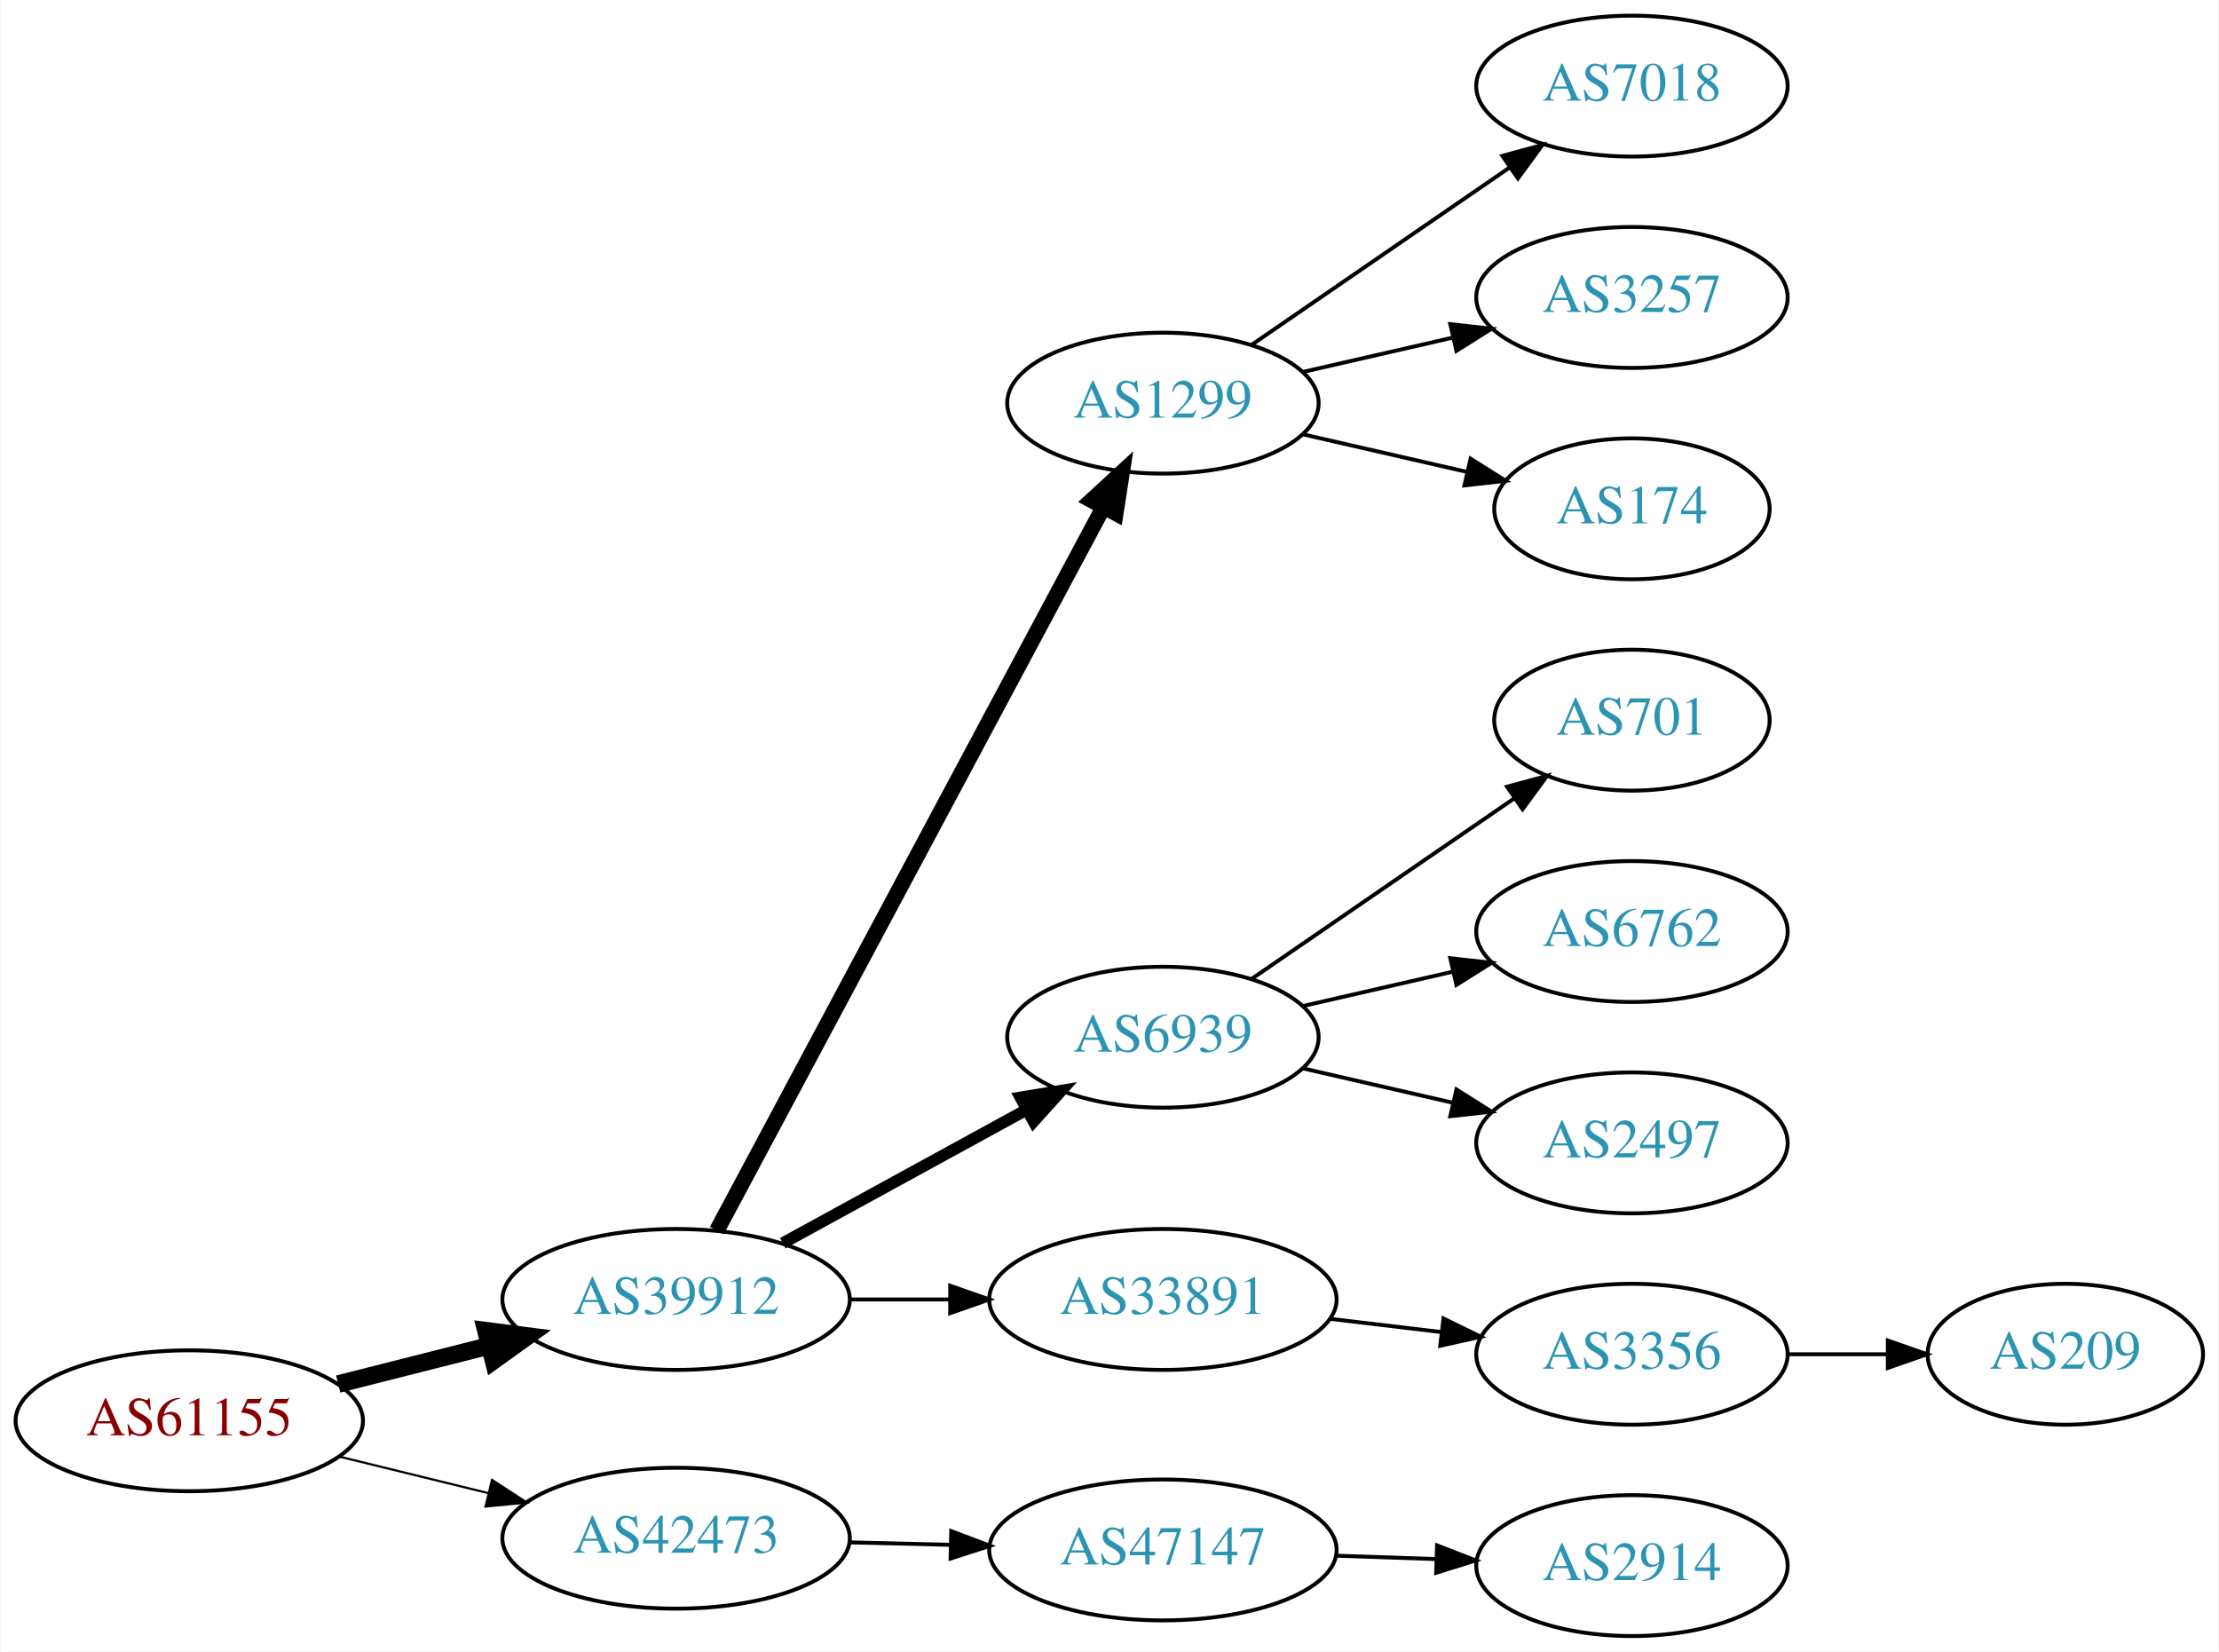
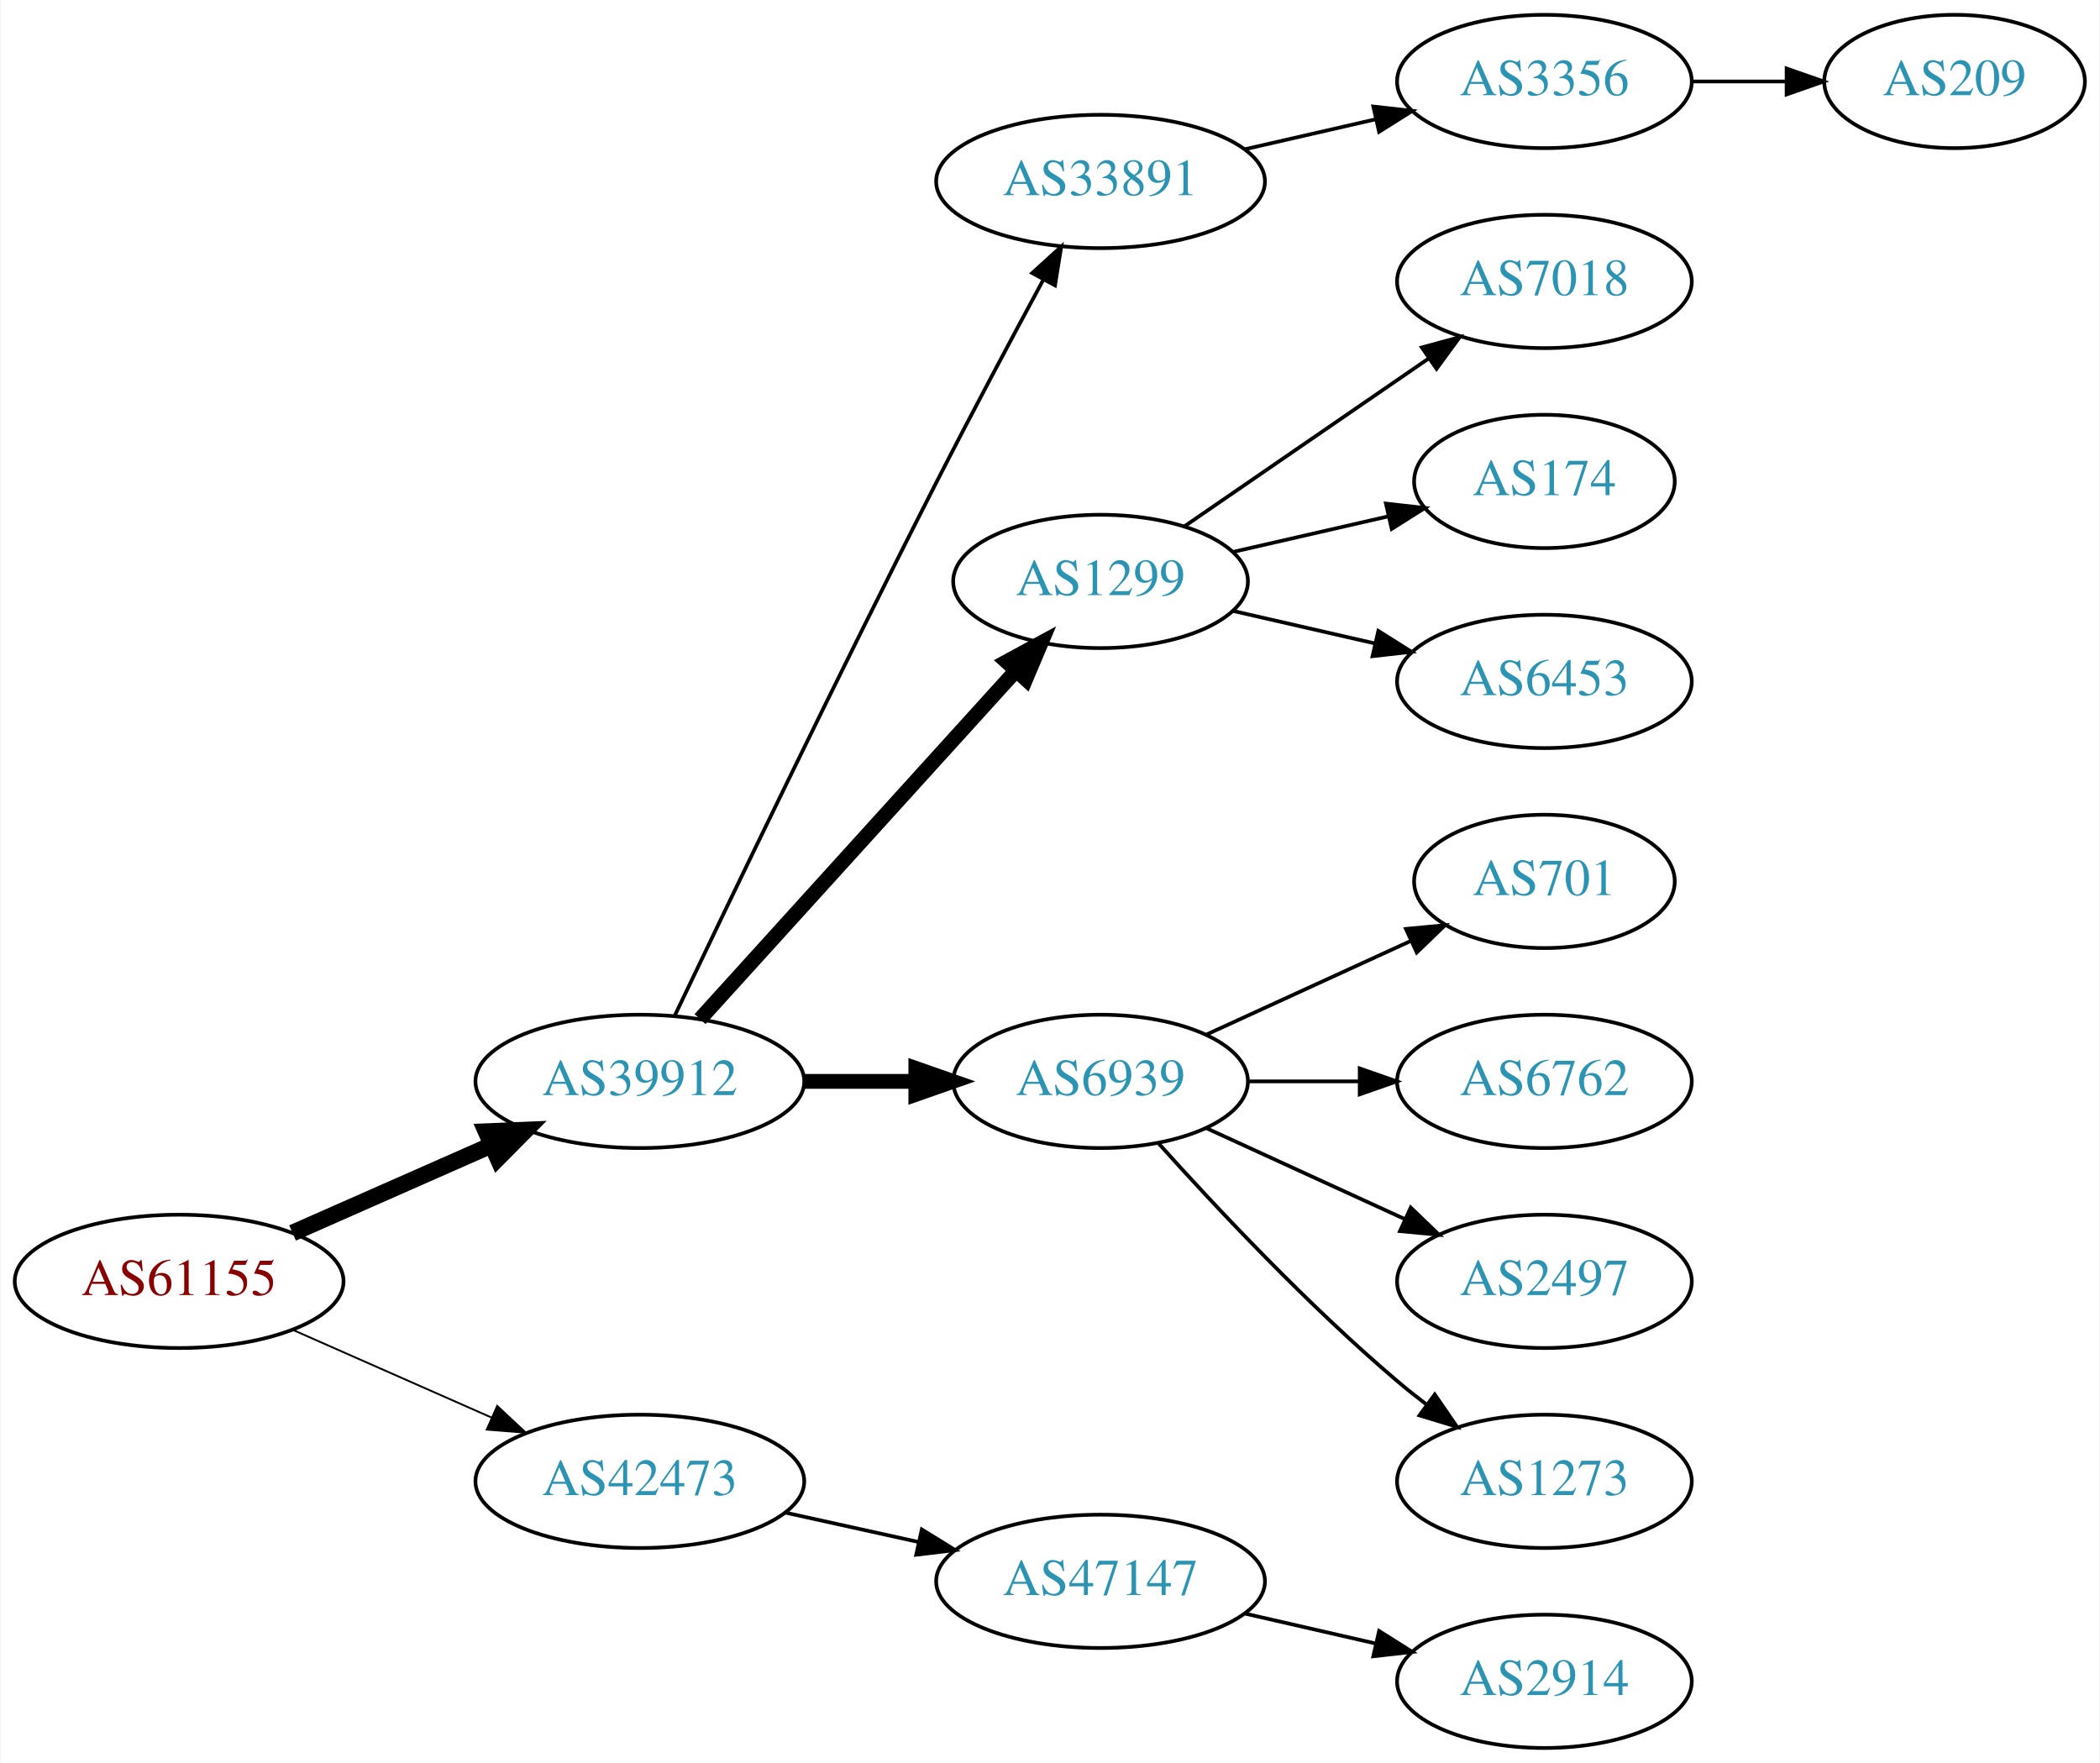
- <svg xmlns="http://www.w3.org/2000/svg" xmlns:xlink="http://www.w3.org/1999/xlink" width="567pt" height="422pt" viewBox="0.00 0.00 566.66 422.00">
-   <g id="graph0" class="graph" transform="scale(1 1) rotate(0) translate(4 418)">
-     <polygon fill="white" stroke="none" points="-4,4 -4,-418 562.663,-418 562.663,4 -4,4" />
+ <svg xmlns="http://www.w3.org/2000/svg" xmlns:xlink="http://www.w3.org/1999/xlink" width="567pt" height="476pt" viewBox="0.00 0.00 566.66 476.00">
+   <g id="graph0" class="graph" transform="scale(1 1) rotate(0) translate(4 472)">
+     <polygon fill="white" stroke="none" points="-4,4 -4,-472 562.663,-472 562.663,4 -4,4" />
    <g id="node1" class="node">
      <g id="a_node1">
        <a xlink:href="/asn/61155" xlink:title="AS61155 ~ CUBiT IT Solutions GmbH [AT]">
-           <ellipse fill="#ffffff" stroke="black" cx="44.196" cy="-55" rx="44.393" ry="18" />
-           <text text-anchor="middle" x="44.196" y="-51.3" font-family="Times,serif" font-size="14.00" fill="#880000">AS61155</text>
+           <ellipse fill="#ffffff" stroke="black" cx="44.196" cy="-126" rx="44.393" ry="18" />
+           <text text-anchor="middle" x="44.196" y="-122.3" font-family="Times,serif" font-size="14.00" fill="#880000">AS61155</text>
        </a>
      </g>
    </g>
    <g id="node2" class="node">
      <g id="a_node2">
        <a xlink:href="/asn/39912" xlink:title="AS39912 ~ oja.at GmbH [AT]">
-           <ellipse fill="#ffffff" stroke="black" cx="168.588" cy="-86" rx="44.393" ry="18" />
-           <text text-anchor="middle" x="168.588" y="-82.3" font-family="Times,serif" font-size="14.00" fill="#2c94b3">AS39912</text>
+           <ellipse fill="#ffffff" stroke="black" cx="168.588" cy="-180" rx="44.393" ry="18" />
+           <text text-anchor="middle" x="168.588" y="-176.3" font-family="Times,serif" font-size="14.00" fill="#2c94b3">AS39912</text>
        </a>
      </g>
    </g>
    <g id="edge1" class="edge">
-       <path fill="none" stroke="black" stroke-width="4.5" d="M82.25,-64.385C94.353,-67.451 107.956,-70.896 120.685,-74.12" />
-       <polygon fill="black" stroke="black" stroke-width="4.5" points="120,-78.008 130.66,-76.647 121.933,-70.374 120,-78.008" />
+       <path fill="none" stroke="black" stroke-width="4.5" d="M74.824,-139.072C90.941,-146.183 111.081,-155.069 128.473,-162.742" />
+       <polygon fill="black" stroke="black" stroke-width="4.5" points="127.071,-166.427 137.809,-166.861 130.249,-159.222 127.071,-166.427" />
    </g>
    <g id="node3" class="node">
      <g id="a_node3">
        <a xlink:href="/asn/42473" xlink:title="AS42473 ~ ANEXIA Internetdienstleistungs GmbH [AT]">
-           <ellipse fill="#ffffff" stroke="black" cx="168.588" cy="-25" rx="44.393" ry="18" />
-           <text text-anchor="middle" x="168.588" y="-21.3" font-family="Times,serif" font-size="14.00" fill="#2c94b3">AS42473</text>
+           <ellipse fill="#ffffff" stroke="black" cx="168.588" cy="-72" rx="44.393" ry="18" />
+           <text text-anchor="middle" x="168.588" y="-68.3" font-family="Times,serif" font-size="14.00" fill="#2c94b3">AS42473</text>
        </a>
      </g>
    </g>
    <g id="edge2" class="edge">
-       <path fill="none" stroke="black" stroke-width="0.562" d="M82.583,-45.836C94.564,-42.899 107.989,-39.609 120.568,-36.525" />
-       <polygon fill="black" stroke="black" stroke-width="0.562" points="121.551,-39.888 130.43,-34.108 119.885,-33.089 121.551,-39.888" />
+       <path fill="none" stroke="black" stroke-width="0.5" d="M74.824,-112.928C90.941,-105.817 111.081,-96.931 128.473,-89.258" />
+       <polygon fill="black" stroke="black" stroke-width="0.5" points="130.073,-92.377 137.809,-85.139 127.247,-85.973 130.073,-92.377" />
    </g>
    <g id="node4" class="node">
      <g id="a_node4">
+         <a xlink:href="/asn/33891" xlink:title="AS33891 ~ CORE-BACKBONE GMBH GLOBAL NETWORK [DE]">
+           <ellipse fill="#ffffff" stroke="black" cx="292.98" cy="-423" rx="44.393" ry="18" />
+           <text text-anchor="middle" x="292.98" y="-419.3" font-family="Times,serif" font-size="14.00" fill="#2c94b3">AS33891</text>
+         </a>
+       </g>
+     </g>
+     <g id="edge3" class="edge">
+       <path fill="none" stroke="black" d="M177.942,-197.6C192.169,-227.456 222.151,-289.867 248.784,-342 258.091,-360.217 268.925,-380.53 277.414,-396.257" />
+       <polygon fill="black" stroke="black" points="274.524,-398.269 282.363,-405.397 280.679,-394.936 274.524,-398.269" />
+     </g>
+     <g id="node5" class="node">
+       <g id="a_node5">
        <a xlink:href="/asn/1299" xlink:title="AS1299 ~ Telia Carrier [EU]">
          <ellipse fill="#ffffff" stroke="black" cx="292.98" cy="-315" rx="39.794" ry="18" />
          <text text-anchor="middle" x="292.98" y="-311.3" font-family="Times,serif" font-size="14.00" fill="#2c94b3">AS1299</text>
        </a>
      </g>
    </g>
-     <g id="edge3" class="edge">
-       <path fill="none" stroke="black" stroke-width="4" d="M178.989,-103.589C200.303,-143.468 252.407,-240.957 277.717,-288.313" />
-       <polygon fill="black" stroke="black" stroke-width="4" points="274.747,-290.181 282.548,-297.351 280.921,-286.882 274.747,-290.181" />
-     </g>
-     <g id="node5" class="node">
-       <g id="a_node5">
-         <a xlink:href="/asn/6939" xlink:title="AS6939 ~ Hurricane Electric LLC [US]">
-           <ellipse fill="#ffffff" stroke="black" cx="292.98" cy="-153" rx="39.794" ry="18" />
-           <text text-anchor="middle" x="292.98" y="-149.3" font-family="Times,serif" font-size="14.00" fill="#2c94b3">AS6939</text>
-         </a>
-       </g>
-     </g>
    <g id="edge4" class="edge">
-       <path fill="none" stroke="black" stroke-width="3" d="M195.844,-100.373C214.035,-110.331 238.421,-123.68 258.08,-134.442" />
-       <polygon fill="black" stroke="black" stroke-width="3" points="256.569,-137.605 267.021,-139.337 259.93,-131.465 256.569,-137.605" />
+       <path fill="none" stroke="black" stroke-width="4" d="M184.842,-196.825C206.305,-220.499 245.536,-263.771 270.104,-290.87" />
+       <polygon fill="black" stroke="black" stroke-width="4" points="267.609,-293.329 276.919,-298.387 272.795,-288.628 267.609,-293.329" />
    </g>
    <g id="node6" class="node">
      <g id="a_node6">
-         <a xlink:href="/asn/33891" xlink:title="AS33891 ~ CORE-BACKBONE GMBH GLOBAL NETWORK [DE]">
-           <ellipse fill="#ffffff" stroke="black" cx="292.98" cy="-86" rx="44.393" ry="18" />
-           <text text-anchor="middle" x="292.98" y="-82.3" font-family="Times,serif" font-size="14.00" fill="#2c94b3">AS33891</text>
+         <a xlink:href="/asn/6939" xlink:title="AS6939 ~ Hurricane Electric LLC [US]">
+           <ellipse fill="#ffffff" stroke="black" cx="292.98" cy="-180" rx="39.794" ry="18" />
+           <text text-anchor="middle" x="292.98" y="-176.3" font-family="Times,serif" font-size="14.00" fill="#2c94b3">AS6939</text>
        </a>
      </g>
    </g>
    <g id="edge5" class="edge">
-       <path fill="none" stroke="black" d="M213.084,-86C221.29,-86 229.961,-86 238.434,-86" />
-       <polygon fill="black" stroke="black" points="238.625,-89.5 248.625,-86 238.625,-82.5 238.625,-89.5" />
-     </g>
-     <g id="node15" class="node">
-       <g id="a_node15">
+       <path fill="none" stroke="black" stroke-width="4" d="M213.084,-180C222.773,-180 233.11,-180 243.002,-180" />
+       <polygon fill="black" stroke="black" stroke-width="4" points="243.105,-183.5 253.105,-180 243.105,-176.5 243.105,-183.5" />
+     </g>
+     <g id="node16" class="node">
+       <g id="a_node16">
        <a xlink:href="/asn/47147" xlink:title="AS47147 ~ ANEXIA Internetdienstleistungs GmbH [AT]">
-           <ellipse fill="#ffffff" stroke="black" cx="292.98" cy="-22" rx="44.393" ry="18" />
-           <text text-anchor="middle" x="292.98" y="-18.3" font-family="Times,serif" font-size="14.00" fill="#2c94b3">AS47147</text>
-         </a>
-       </g>
-     </g>
-     <g id="edge14" class="edge">
-       <path fill="none" stroke="black" d="M212.739,-23.942C221.148,-23.736 230.057,-23.518 238.748,-23.305" />
-       <polygon fill="black" stroke="black" points="238.895,-26.802 248.807,-23.058 238.724,-19.804 238.895,-26.802" />
-     </g>
-     <g id="node10" class="node">
-       <g id="a_node10">
+           <ellipse fill="#ffffff" stroke="black" cx="292.98" cy="-45" rx="44.393" ry="18" />
+           <text text-anchor="middle" x="292.98" y="-41.3" font-family="Times,serif" font-size="14.00" fill="#2c94b3">AS47147</text>
+         </a>
+       </g>
+     </g>
+     <g id="edge15" class="edge">
+       <path fill="none" stroke="black" d="M207.978,-63.531C219.37,-61.018 231.993,-58.233 243.917,-55.603" />
+       <polygon fill="black" stroke="black" points="244.716,-59.011 253.727,-53.439 243.208,-52.175 244.716,-59.011" />
+     </g>
+     <g id="node7" class="node">
+       <g id="a_node7">
+         <a xlink:href="/asn/3356" xlink:title="AS3356 ~ Level 3 Parent, LLC [US]">
+           <ellipse fill="#ffffff" stroke="black" cx="412.823" cy="-450" rx="39.794" ry="18" />
+           <text text-anchor="middle" x="412.823" y="-446.3" font-family="Times,serif" font-size="14.00" fill="#2c94b3">AS3356</text>
+         </a>
+       </g>
+     </g>
+     <g id="edge6" class="edge">
+       <path fill="none" stroke="black" d="M331.915,-431.692C343.156,-434.267 355.568,-437.111 367.192,-439.774" />
+       <polygon fill="black" stroke="black" points="366.624,-443.235 377.153,-442.057 368.188,-436.412 366.624,-443.235" />
+     </g>
+     <g id="node9" class="node">
+       <g id="a_node9">
        <a xlink:href="/asn/7018" xlink:title="AS7018 ~ AT&amp;T Services, Inc. [US]">
          <ellipse fill="#ffffff" stroke="black" cx="412.823" cy="-396" rx="39.794" ry="18" />
          <text text-anchor="middle" x="412.823" y="-392.3" font-family="Times,serif" font-size="14.00" fill="#2c94b3">AS7018</text>
        </a>
      </g>
    </g>
-     <g id="edge9" class="edge">
+     <g id="edge8" class="edge">
      <path fill="none" stroke="black" d="M315.595,-329.857C334.083,-342.565 360.897,-360.995 381.526,-375.175" />
      <polygon fill="black" stroke="black" points="379.723,-378.183 389.947,-380.963 383.688,-372.414 379.723,-378.183" />
    </g>
+     <g id="node10" class="node">
+       <g id="a_node10">
+         <a xlink:href="/asn/174" xlink:title="AS174 ~ Cogent Communications [US]">
+           <ellipse fill="#ffffff" stroke="black" cx="412.823" cy="-342" rx="35.194" ry="18" />
+           <text text-anchor="middle" x="412.823" y="-338.3" font-family="Times,serif" font-size="14.00" fill="#2c94b3">AS174</text>
+         </a>
+       </g>
+     </g>
+     <g id="edge9" class="edge">
+       <path fill="none" stroke="black" d="M328.7,-322.955C341.792,-325.955 356.814,-329.396 370.455,-332.522" />
+       <polygon fill="black" stroke="black" points="370.033,-336.016 380.562,-334.838 371.597,-329.193 370.033,-336.016" />
+     </g>
    <g id="node11" class="node">
      <g id="a_node11">
-         <a xlink:href="/asn/3257" xlink:title="AS3257 ~ GTT [DE]">
-           <ellipse fill="#ffffff" stroke="black" cx="412.823" cy="-342" rx="39.794" ry="18" />
-           <text text-anchor="middle" x="412.823" y="-338.3" font-family="Times,serif" font-size="14.00" fill="#2c94b3">AS3257</text>
+         <a xlink:href="/asn/6453" xlink:title="AS6453 ~ TATA COMMUNICATIONS (AMERICA) INC [US]">
+           <ellipse fill="#ffffff" stroke="black" cx="412.823" cy="-288" rx="39.794" ry="18" />
+           <text text-anchor="middle" x="412.823" y="-284.3" font-family="Times,serif" font-size="14.00" fill="#2c94b3">AS6453</text>
        </a>
      </g>
    </g>
    <g id="edge10" class="edge">
-       <path fill="none" stroke="black" d="M328.7,-322.955C340.7,-325.704 354.32,-328.825 367.013,-331.733" />
-       <polygon fill="black" stroke="black" points="366.415,-335.187 376.945,-334.009 367.979,-328.364 366.415,-335.187" />
+       <path fill="none" stroke="black" d="M328.7,-307.045C340.7,-304.296 354.32,-301.175 367.013,-298.267" />
+       <polygon fill="black" stroke="black" points="367.979,-301.636 376.945,-295.991 366.415,-294.813 367.979,-301.636" />
    </g>
    <g id="node12" class="node">
      <g id="a_node12">
-         <a xlink:href="/asn/174" xlink:title="AS174 ~ Cogent Communications [US]">
-           <ellipse fill="#ffffff" stroke="black" cx="412.823" cy="-288" rx="35.194" ry="18" />
-           <text text-anchor="middle" x="412.823" y="-284.3" font-family="Times,serif" font-size="14.00" fill="#2c94b3">AS174</text>
-         </a>
-       </g>
-     </g>
-     <g id="edge11" class="edge">
-       <path fill="none" stroke="black" d="M328.7,-307.045C341.792,-304.045 356.814,-300.604 370.455,-297.478" />
-       <polygon fill="black" stroke="black" points="371.597,-300.807 380.562,-295.162 370.033,-293.984 371.597,-300.807" />
-     </g>
-     <g id="node7" class="node">
-       <g id="a_node7">
        <a xlink:href="/asn/701" xlink:title="AS701 ~ UUNET [US]">
          <ellipse fill="#ffffff" stroke="black" cx="412.823" cy="-234" rx="35.194" ry="18" />
          <text text-anchor="middle" x="412.823" y="-230.3" font-family="Times,serif" font-size="14.00" fill="#2c94b3">AS701</text>
        </a>
      </g>
    </g>
-     <g id="edge6" class="edge">
-       <path fill="none" stroke="black" d="M315.595,-167.857C334.432,-180.805 361.912,-199.693 382.687,-213.973" />
-       <polygon fill="black" stroke="black" points="380.913,-217.001 391.136,-219.781 384.878,-211.232 380.913,-217.001" />
-     </g>
-     <g id="node8" class="node">
-       <g id="a_node8">
+     <g id="edge11" class="edge">
+       <path fill="none" stroke="black" d="M321.609,-192.661C338.025,-200.183 359.007,-209.798 376.604,-217.861" />
+       <polygon fill="black" stroke="black" points="375.432,-221.174 385.981,-222.158 378.348,-214.811 375.432,-221.174" />
+     </g>
+     <g id="node13" class="node">
+       <g id="a_node13">
        <a xlink:href="/asn/6762" xlink:title="AS6762 ~ TELECOM ITALIA SPARKLE S.p.A. [IT]">
          <ellipse fill="#ffffff" stroke="black" cx="412.823" cy="-180" rx="39.794" ry="18" />
          <text text-anchor="middle" x="412.823" y="-176.3" font-family="Times,serif" font-size="14.00" fill="#2c94b3">AS6762</text>
        </a>
      </g>
    </g>
-     <g id="edge7" class="edge">
-       <path fill="none" stroke="black" d="M328.7,-160.955C340.7,-163.704 354.32,-166.825 367.013,-169.733" />
-       <polygon fill="black" stroke="black" points="366.415,-173.187 376.945,-172.009 367.979,-166.364 366.415,-173.187" />
-     </g>
-     <g id="node9" class="node">
-       <g id="a_node9">
+     <g id="edge12" class="edge">
+       <path fill="none" stroke="black" d="M332.893,-180C342.446,-180 352.796,-180 362.759,-180" />
+       <polygon fill="black" stroke="black" points="362.951,-183.5 372.951,-180 362.951,-176.5 362.951,-183.5" />
+     </g>
+     <g id="node14" class="node">
+       <g id="a_node14">
        <a xlink:href="/asn/2497" xlink:title="AS2497 ~ Internet Initiative Japan Inc. [JP]">
          <ellipse fill="#ffffff" stroke="black" cx="412.823" cy="-126" rx="39.794" ry="18" />
          <text text-anchor="middle" x="412.823" y="-122.3" font-family="Times,serif" font-size="14.00" fill="#2c94b3">AS2497</text>
        </a>
      </g>
    </g>
-     <g id="edge8" class="edge">
-       <path fill="none" stroke="black" d="M328.7,-145.045C340.7,-142.296 354.32,-139.175 367.013,-136.267" />
-       <polygon fill="black" stroke="black" points="367.979,-139.636 376.945,-133.991 366.415,-132.813 367.979,-139.636" />
-     </g>
-     <g id="node13" class="node">
-       <g id="a_node13">
-         <a xlink:href="/asn/3356" xlink:title="AS3356 ~ Level 3 Parent, LLC [US]">
+     <g id="edge13" class="edge">
+       <path fill="none" stroke="black" d="M321.609,-167.339C337.566,-160.027 357.837,-150.739 375.119,-142.819" />
+       <polygon fill="black" stroke="black" points="376.734,-145.929 384.367,-138.581 373.818,-139.565 376.734,-145.929" />
+     </g>
+     <g id="node15" class="node">
+       <g id="a_node15">
+         <a xlink:href="/asn/1273" xlink:title="AS1273 ~ Vodafone Group PLC [EU]">
          <ellipse fill="#ffffff" stroke="black" cx="412.823" cy="-72" rx="39.794" ry="18" />
-           <text text-anchor="middle" x="412.823" y="-68.3" font-family="Times,serif" font-size="14.00" fill="#2c94b3">AS3356</text>
-         </a>
-       </g>
-     </g>
-     <g id="edge12" class="edge">
-       <path fill="none" stroke="black" d="M335.527,-81.064C344.773,-79.966 354.646,-78.793 364.118,-77.668" />
-       <polygon fill="black" stroke="black" points="364.672,-81.126 374.189,-76.471 363.846,-74.175 364.672,-81.126" />
-     </g>
-     <g id="node14" class="node">
-       <g id="a_node14">
+           <text text-anchor="middle" x="412.823" y="-68.3" font-family="Times,serif" font-size="14.00" fill="#2c94b3">AS1273</text>
+         </a>
+       </g>
+     </g>
+     <g id="edge14" class="edge">
+       <path fill="none" stroke="black" d="M308.626,-163.275C323.927,-146.235 349.025,-119.477 373.176,-99 375.674,-96.883 378.334,-94.768 381.045,-92.707" />
+       <polygon fill="black" stroke="black" points="383.212,-95.459 389.222,-86.734 379.082,-89.806 383.212,-95.459" />
+     </g>
+     <g id="node8" class="node">
+       <g id="a_node8">
        <a xlink:href="/asn/209" xlink:title="AS209 ~ CenturyLink Communications, LLC [US]">
-           <ellipse fill="#ffffff" stroke="black" cx="523.566" cy="-72" rx="35.194" ry="18" />
-           <text text-anchor="middle" x="523.566" y="-68.3" font-family="Times,serif" font-size="14.00" fill="#2c94b3">AS209</text>
-         </a>
-       </g>
-     </g>
-     <g id="edge13" class="edge">
-       <path fill="none" stroke="black" d="M452.775,-72C461.007,-72 469.753,-72 478.169,-72" />
-       <polygon fill="black" stroke="black" points="478.214,-75.5 488.214,-72 478.214,-68.5 478.214,-75.5" />
-     </g>
-     <g id="node16" class="node">
-       <g id="a_node16">
+           <ellipse fill="#ffffff" stroke="black" cx="523.566" cy="-450" rx="35.194" ry="18" />
+           <text text-anchor="middle" x="523.566" y="-446.3" font-family="Times,serif" font-size="14.00" fill="#2c94b3">AS209</text>
+         </a>
+       </g>
+     </g>
+     <g id="edge7" class="edge">
+       <path fill="none" stroke="black" d="M452.775,-450C461.007,-450 469.753,-450 478.169,-450" />
+       <polygon fill="black" stroke="black" points="478.214,-453.5 488.214,-450 478.214,-446.5 478.214,-453.5" />
+     </g>
+     <g id="node17" class="node">
+       <g id="a_node17">
        <a xlink:href="/asn/2914" xlink:title="AS2914 ~ NTT America, Inc. [US]">
          <ellipse fill="#ffffff" stroke="black" cx="412.823" cy="-18" rx="39.794" ry="18" />
          <text text-anchor="middle" x="412.823" y="-14.3" font-family="Times,serif" font-size="14.00" fill="#2c94b3">AS2914</text>
        </a>
      </g>
    </g>
-     <g id="edge15" class="edge">
-       <path fill="none" stroke="black" d="M337.191,-20.533C345.504,-20.251 354.267,-19.954 362.749,-19.666" />
-       <polygon fill="black" stroke="black" points="363.032,-23.158 372.908,-19.321 362.795,-16.162 363.032,-23.158" />
+     <g id="edge16" class="edge">
+       <path fill="none" stroke="black" d="M331.915,-36.308C343.156,-33.733 355.568,-30.889 367.192,-28.226" />
+       <polygon fill="black" stroke="black" points="368.188,-31.588 377.153,-25.944 366.624,-24.765 368.188,-31.588" />
    </g>
  </g>
</svg>
